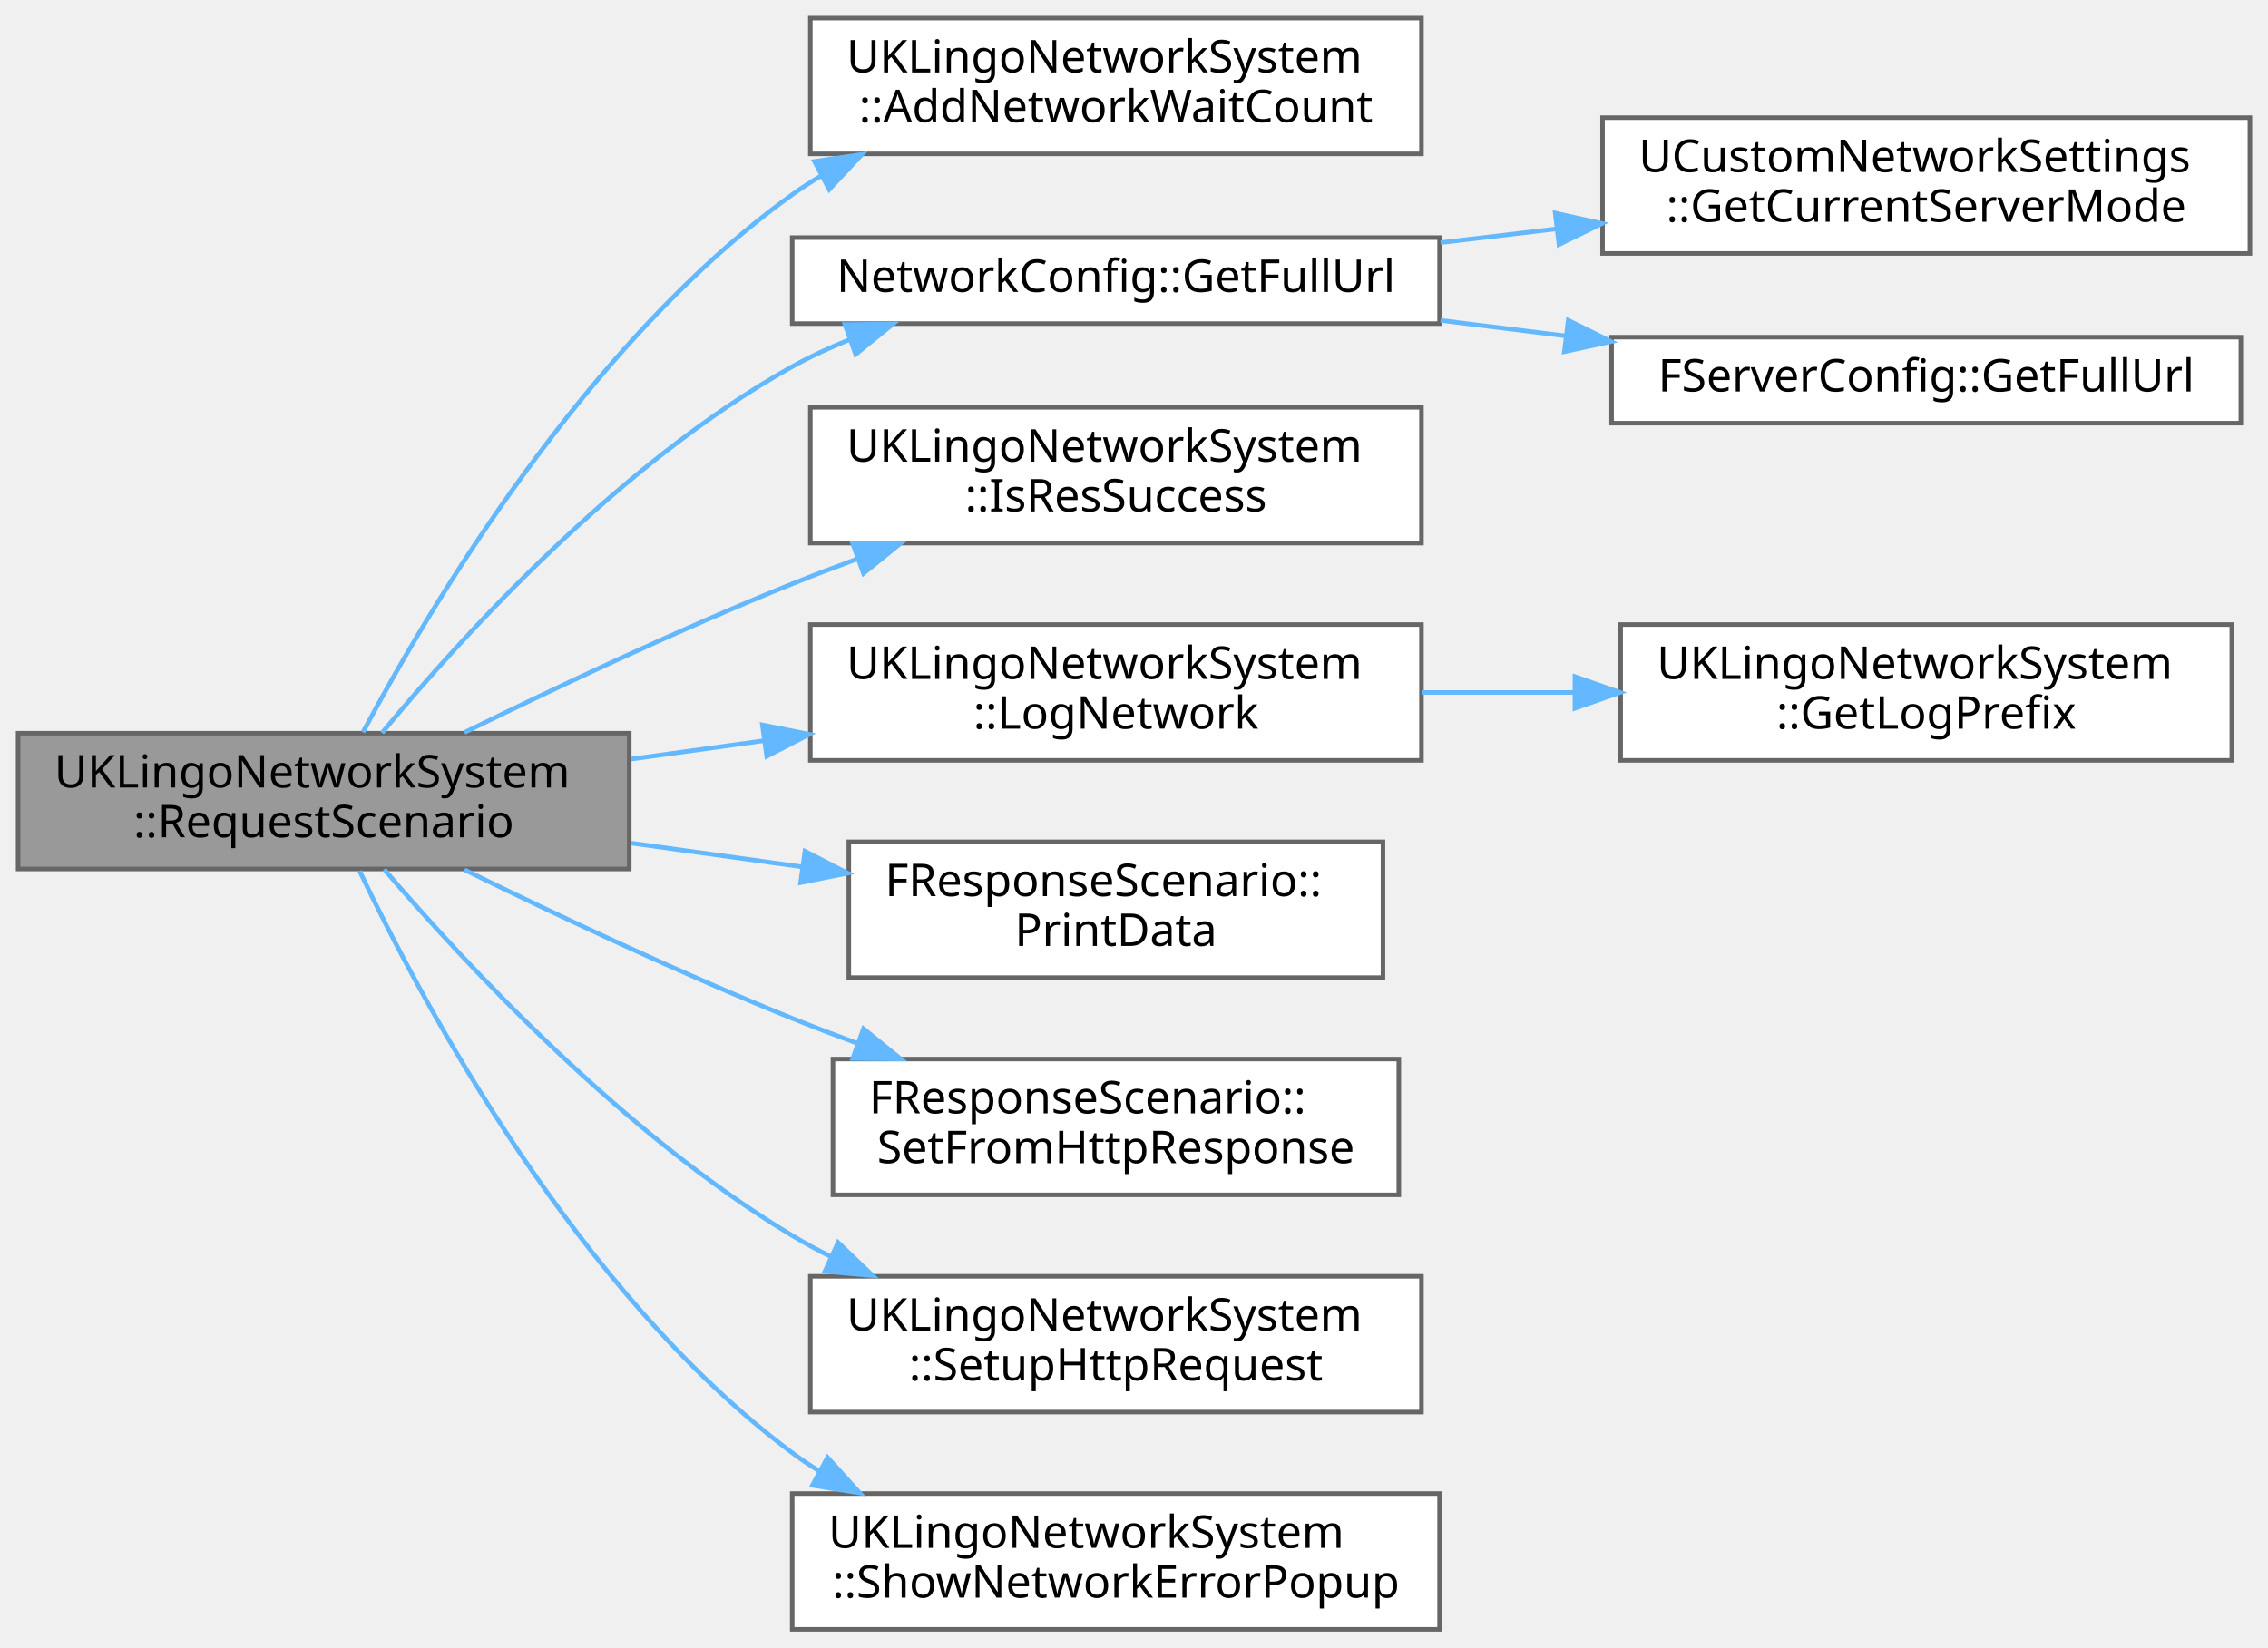
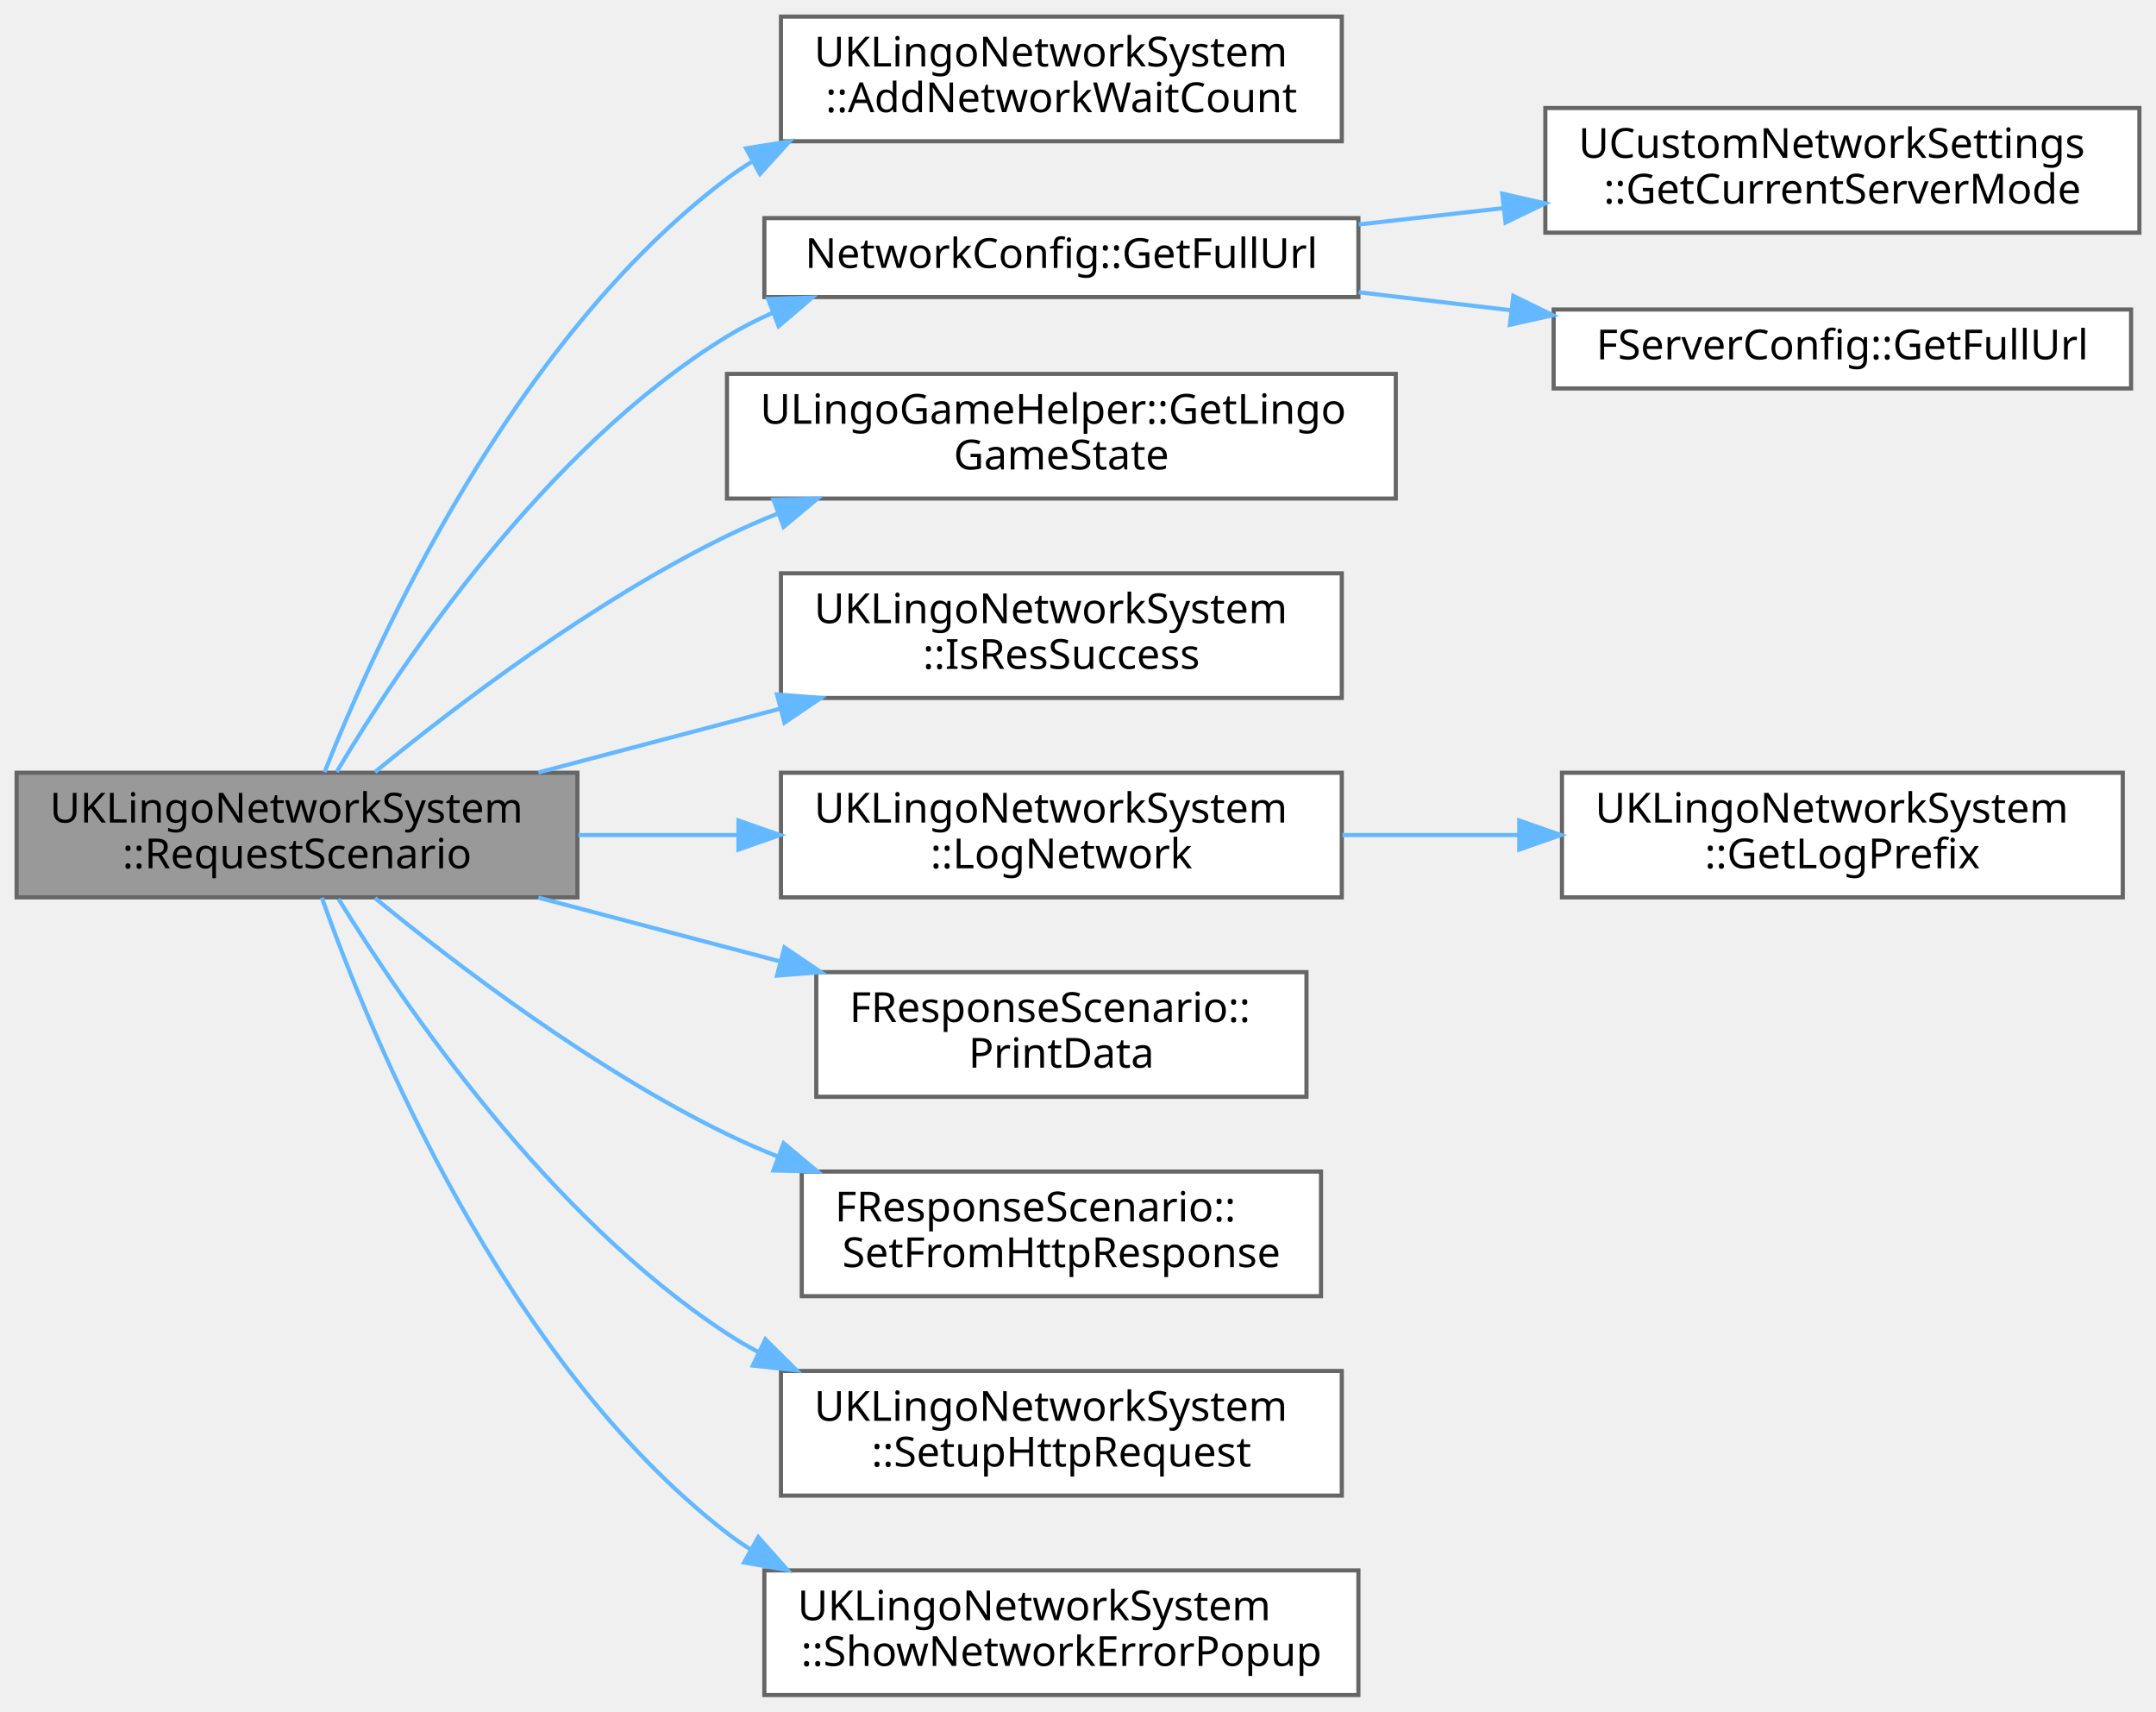
- <svg xmlns="http://www.w3.org/2000/svg" xmlns:xlink="http://www.w3.org/1999/xlink" width="501pt" height="364pt" viewBox="0.00 0.00 501.00 364.00">
-   <g id="graph0" class="graph" transform="scale(1 1) rotate(0) translate(4 360)">
+ <svg xmlns="http://www.w3.org/2000/svg" xmlns:xlink="http://www.w3.org/1999/xlink" width="519pt" height="412pt" viewBox="0.00 0.00 519.00 412.00">
+   <g id="graph0" class="graph" transform="scale(1 1) rotate(0) translate(4 408)">
    <g id="Node000001" class="node">
      <g id="a_Node000001">
        <a xlink:title="Scenario 데이터를 조회합니다.">
-           <polygon fill="#999999" stroke="#666666" points="135,-198 0,-198 0,-168 135,-168 135,-198" />
-           <text text-anchor="start" x="8" y="-186" font-family="Malgun Gothic" font-size="10.00">UKLingoNetworkSystem</text>
-           <text text-anchor="middle" x="67.5" y="-175" font-family="Malgun Gothic" font-size="10.00">::RequestScenario</text>
+           <polygon fill="#999999" stroke="#666666" points="135,-222 0,-222 0,-192 135,-192 135,-222" />
+           <text text-anchor="start" x="8" y="-210" font-family="Malgun Gothic" font-size="10.00">UKLingoNetworkSystem</text>
+           <text text-anchor="middle" x="67.5" y="-199" font-family="Malgun Gothic" font-size="10.00">::RequestScenario</text>
        </a>
      </g>
    </g>
    <g id="Node000002" class="node">
      <g id="a_Node000002">
        <a xlink:href="classUKLingoNetworkSystem.html#accbd4084344a72623fe40deab11d1c29" target="_top" xlink:title="네트워크 처리 대기 카운트를 갱신하고 UI에 통보합니다.">
-           <polygon fill="white" stroke="#666666" points="310,-356 175,-356 175,-326 310,-326 310,-356" />
-           <text text-anchor="start" x="183" y="-344" font-family="Malgun Gothic" font-size="10.00">UKLingoNetworkSystem</text>
-           <text text-anchor="middle" x="242.5" y="-333" font-family="Malgun Gothic" font-size="10.00">::AddNetworkWaitCount</text>
+           <polygon fill="white" stroke="#666666" points="319,-404 184,-404 184,-374 319,-374 319,-404" />
+           <text text-anchor="start" x="192" y="-392" font-family="Malgun Gothic" font-size="10.00">UKLingoNetworkSystem</text>
+           <text text-anchor="middle" x="251.5" y="-381" font-family="Malgun Gothic" font-size="10.00">::AddNetworkWaitCount</text>
        </a>
      </g>
    </g>
    <g id="edge1_Node000001_Node000002" class="edge">
      <g id="a_edge1_Node000001_Node000002">
        <a xlink:title=" ">
-           <path fill="none" stroke="#63b8ff" d="M76.18,-198.22C90.87,-225.83 125.57,-284.36 171,-317 173.07,-318.49 175.23,-319.88 177.47,-321.2" />
-           <polygon fill="#63b8ff" stroke="#63b8ff" points="175.92,-324.34 186.4,-325.88 179.17,-318.14 175.92,-324.34" />
+           <path fill="none" stroke="#63b8ff" d="M74.12,-222.14C86.56,-253.6 119.5,-326.31 171,-365 172.87,-366.41 174.83,-367.73 176.85,-368.98" />
+           <polygon fill="#63b8ff" stroke="#63b8ff" points="175.6,-372.29 186.06,-373.97 178.94,-366.13 175.6,-372.29" />
        </a>
      </g>
    </g>
    <g id="Node000003" class="node">
      <g id="a_Node000003">
        <a xlink:href="namespaceNetworkConfig.html#ab5ac57e8f51de6d1740c7a88534a7246" target="_top" xlink:title="현재 서버 모드에 맞는 HTTP 엔드포인트 URL을 생성합니다.">
-           <polygon fill="white" stroke="#666666" points="314,-307.5 171,-307.5 171,-288.5 314,-288.5 314,-307.5" />
-           <text text-anchor="middle" x="242.5" y="-295.5" font-family="Malgun Gothic" font-size="10.00">NetworkConfig::GetFullUrl</text>
+           <polygon fill="white" stroke="#666666" points="323,-355.5 180,-355.5 180,-336.5 323,-336.5 323,-355.5" />
+           <text text-anchor="middle" x="251.5" y="-343.5" font-family="Malgun Gothic" font-size="10.00">NetworkConfig::GetFullUrl</text>
        </a>
      </g>
    </g>
    <g id="edge2_Node000001_Node000003" class="edge">
      <g id="a_edge2_Node000001_Node000003">
        <a xlink:title=" ">
-           <path fill="none" stroke="#63b8ff" d="M80.39,-198.07C97.95,-219.3 132.87,-257.77 171,-279 174.97,-281.21 179.21,-283.17 183.57,-284.92" />
-           <polygon fill="#63b8ff" stroke="#63b8ff" points="182.64,-288.3 193.23,-288.39 185.01,-281.71 182.64,-288.3" />
+           <path fill="none" stroke="#63b8ff" d="M77.05,-222.21C92.38,-248 127.07,-300.11 171,-327 174.44,-329.11 178.1,-330.98 181.88,-332.65" />
+           <polygon fill="#63b8ff" stroke="#63b8ff" points="180.91,-336.02 191.5,-336.37 183.44,-329.49 180.91,-336.02" />
        </a>
      </g>
    </g>
    <g id="Node000006" class="node">
      <g id="a_Node000006">
-         <a xlink:href="classUKLingoNetworkSystem.html#acf7d7ff1c064c3f86698a1fe131c8f00" target="_top" xlink:title=" ">
-           <polygon fill="white" stroke="#666666" points="310,-270 175,-270 175,-240 310,-240 310,-270" />
-           <text text-anchor="start" x="183" y="-258" font-family="Malgun Gothic" font-size="10.00">UKLingoNetworkSystem</text>
-           <text text-anchor="middle" x="242.5" y="-247" font-family="Malgun Gothic" font-size="10.00">::IsResSuccess</text>
+         <a xlink:href="classULingoGameHelper.html#aae5e9443e2249c16219279d75b62cb46" target="_top" xlink:title=" ">
+           <polygon fill="white" stroke="#666666" points="332,-318 171,-318 171,-288 332,-288 332,-318" />
+           <text text-anchor="start" x="179" y="-306" font-family="Malgun Gothic" font-size="10.00">ULingoGameHelper::GetLingo</text>
+           <text text-anchor="middle" x="251.5" y="-295" font-family="Malgun Gothic" font-size="10.00">GameState</text>
        </a>
      </g>
    </g>
    <g id="edge5_Node000001_Node000006" class="edge">
      <g id="a_edge5_Node000001_Node000006">
        <a xlink:title=" ">
-           <path fill="none" stroke="#63b8ff" d="M98.61,-198.17C118.83,-208.09 146.21,-221.01 171,-231 175.68,-232.88 180.57,-234.75 185.49,-236.56" />
-           <polygon fill="#63b8ff" stroke="#63b8ff" points="184.37,-239.88 194.97,-239.97 186.74,-233.29 184.37,-239.88" />
+           <path fill="none" stroke="#63b8ff" d="M86.27,-222.17C105.88,-238.24 138.93,-263.4 171,-279 174.97,-280.93 179.13,-282.75 183.38,-284.44" />
+           <polygon fill="#63b8ff" stroke="#63b8ff" points="182.18,-287.73 192.77,-287.97 184.64,-281.18 182.18,-287.73" />
        </a>
      </g>
    </g>
    <g id="Node000007" class="node">
      <g id="a_Node000007">
-         <a xlink:href="classUKLingoNetworkSystem.html#ad71f0b7215e0d685a171bc2d8e7a0a3f" target="_top" xlink:title="공통 네트워크 로그 메시지를 출력합니다.">
-           <polygon fill="white" stroke="#666666" points="310,-222 175,-222 175,-192 310,-192 310,-222" />
-           <text text-anchor="start" x="183" y="-210" font-family="Malgun Gothic" font-size="10.00">UKLingoNetworkSystem</text>
-           <text text-anchor="middle" x="242.5" y="-199" font-family="Malgun Gothic" font-size="10.00">::LogNetwork</text>
+         <a xlink:href="classUKLingoNetworkSystem.html#acf7d7ff1c064c3f86698a1fe131c8f00" target="_top" xlink:title=" ">
+           <polygon fill="white" stroke="#666666" points="319,-270 184,-270 184,-240 319,-240 319,-270" />
+           <text text-anchor="start" x="192" y="-258" font-family="Malgun Gothic" font-size="10.00">UKLingoNetworkSystem</text>
+           <text text-anchor="middle" x="251.5" y="-247" font-family="Malgun Gothic" font-size="10.00">::IsResSuccess</text>
        </a>
      </g>
    </g>
    <g id="edge6_Node000001_Node000007" class="edge">
      <g id="a_edge6_Node000001_Node000007">
        <a xlink:title=" ">
-           <path fill="none" stroke="#63b8ff" d="M135.39,-192.28C144.98,-193.61 154.92,-194.99 164.69,-196.34" />
-           <polygon fill="#63b8ff" stroke="#63b8ff" points="164.41,-199.84 174.79,-197.75 165.37,-192.9 164.41,-199.84" />
-         </a>
-       </g>
-     </g>
-     <g id="Node000009" class="node">
-       <g id="a_Node000009">
-         <a xlink:href="structFResponseScenario.html#a1f6ab3c19abfbc6154eb5cfb78b2c475" target="_top" xlink:title="디버그 로그에 응답 내용을 출력합니다.">
-           <polygon fill="white" stroke="#666666" points="301.5,-174 183.5,-174 183.5,-144 301.5,-144 301.5,-174" />
-           <text text-anchor="start" x="191.5" y="-162" font-family="Malgun Gothic" font-size="10.00">FResponseScenario::</text>
-           <text text-anchor="middle" x="242.5" y="-151" font-family="Malgun Gothic" font-size="10.00">PrintData</text>
-         </a>
-       </g>
-     </g>
-     <g id="edge8_Node000001_Node000009" class="edge">
-       <g id="a_edge8_Node000001_Node000009">
-         <a xlink:title=" ">
-           <path fill="none" stroke="#63b8ff" d="M135.39,-173.72C147.72,-172.01 160.61,-170.22 172.99,-168.5" />
-           <polygon fill="#63b8ff" stroke="#63b8ff" points="173.82,-171.92 183.24,-167.08 172.85,-164.99 173.82,-171.92" />
+           <path fill="none" stroke="#63b8ff" d="M125.59,-222.06C144.05,-226.93 164.69,-232.37 183.79,-237.41" />
+           <polygon fill="#63b8ff" stroke="#63b8ff" points="183.05,-240.83 193.62,-240 184.84,-234.06 183.05,-240.83" />
+         </a>
+       </g>
+     </g>
+     <g id="Node000008" class="node">
+       <g id="a_Node000008">
+         <a xlink:href="classUKLingoNetworkSystem.html#ad71f0b7215e0d685a171bc2d8e7a0a3f" target="_top" xlink:title="공통 네트워크 로그 메시지를 출력합니다.">
+           <polygon fill="white" stroke="#666666" points="319,-222 184,-222 184,-192 319,-192 319,-222" />
+           <text text-anchor="start" x="192" y="-210" font-family="Malgun Gothic" font-size="10.00">UKLingoNetworkSystem</text>
+           <text text-anchor="middle" x="251.5" y="-199" font-family="Malgun Gothic" font-size="10.00">::LogNetwork</text>
+         </a>
+       </g>
+     </g>
+     <g id="edge7_Node000001_Node000008" class="edge">
+       <g id="a_edge7_Node000001_Node000008">
+         <a xlink:title=" ">
+           <path fill="none" stroke="#63b8ff" d="M135.24,-207C147.72,-207 160.87,-207 173.64,-207" />
+           <polygon fill="#63b8ff" stroke="#63b8ff" points="173.77,-210.5 183.77,-207 173.77,-203.5 173.77,-210.5" />
        </a>
      </g>
    </g>
    <g id="Node000010" class="node">
      <g id="a_Node000010">
-         <a xlink:href="structFResponseScenario.html#a9f7a133e106b433e36f56001df915bfe" target="_top" xlink:title="HTTP 응답을 파싱해 구조체를 채웁니다.">
-           <polygon fill="white" stroke="#666666" points="305,-126 180,-126 180,-96 305,-96 305,-126" />
-           <text text-anchor="start" x="188" y="-114" font-family="Malgun Gothic" font-size="10.00">FResponseScenario::</text>
-           <text text-anchor="middle" x="242.5" y="-103" font-family="Malgun Gothic" font-size="10.00">SetFromHttpResponse</text>
+         <a xlink:href="structFResponseScenario.html#a1f6ab3c19abfbc6154eb5cfb78b2c475" target="_top" xlink:title="디버그 로그에 응답 내용을 출력합니다.">
+           <polygon fill="white" stroke="#666666" points="310.5,-174 192.5,-174 192.5,-144 310.5,-144 310.5,-174" />
+           <text text-anchor="start" x="200.5" y="-162" font-family="Malgun Gothic" font-size="10.00">FResponseScenario::</text>
+           <text text-anchor="middle" x="251.5" y="-151" font-family="Malgun Gothic" font-size="10.00">PrintData</text>
        </a>
      </g>
    </g>
    <g id="edge9_Node000001_Node000010" class="edge">
      <g id="a_edge9_Node000001_Node000010">
        <a xlink:title=" ">
-           <path fill="none" stroke="#63b8ff" d="M98.61,-167.83C118.83,-157.91 146.21,-144.99 171,-135 175.68,-133.12 180.57,-131.25 185.49,-129.44" />
-           <polygon fill="#63b8ff" stroke="#63b8ff" points="186.74,-132.71 194.97,-126.03 184.37,-126.12 186.74,-132.71" />
+           <path fill="none" stroke="#63b8ff" d="M125.59,-191.94C144.05,-187.07 164.69,-181.63 183.79,-176.59" />
+           <polygon fill="#63b8ff" stroke="#63b8ff" points="184.84,-179.94 193.62,-174 183.05,-173.17 184.84,-179.94" />
        </a>
      </g>
    </g>
    <g id="Node000011" class="node">
      <g id="a_Node000011">
-         <a xlink:href="classUKLingoNetworkSystem.html#a0bfd5f1b3523947877ba5c4e7ef9aa2f" target="_top" xlink:title=" ">
-           <polygon fill="white" stroke="#666666" points="310,-78 175,-78 175,-48 310,-48 310,-78" />
-           <text text-anchor="start" x="183" y="-66" font-family="Malgun Gothic" font-size="10.00">UKLingoNetworkSystem</text>
-           <text text-anchor="middle" x="242.5" y="-55" font-family="Malgun Gothic" font-size="10.00">::SetupHttpRequest</text>
+         <a xlink:href="structFResponseScenario.html#a9f7a133e106b433e36f56001df915bfe" target="_top" xlink:title="HTTP 응답을 파싱해 구조체를 채웁니다.">
+           <polygon fill="white" stroke="#666666" points="314,-126 189,-126 189,-96 314,-96 314,-126" />
+           <text text-anchor="start" x="197" y="-114" font-family="Malgun Gothic" font-size="10.00">FResponseScenario::</text>
+           <text text-anchor="middle" x="251.5" y="-103" font-family="Malgun Gothic" font-size="10.00">SetFromHttpResponse</text>
        </a>
      </g>
    </g>
    <g id="edge10_Node000001_Node000011" class="edge">
      <g id="a_edge10_Node000001_Node000011">
        <a xlink:title=" ">
-           <path fill="none" stroke="#63b8ff" d="M80.88,-167.91C98.77,-147.02 133.79,-109.33 171,-87 173.77,-85.34 176.67,-83.77 179.66,-82.3" />
-           <polygon fill="#63b8ff" stroke="#63b8ff" points="181.13,-85.47 188.79,-78.15 178.23,-79.1 181.13,-85.47" />
+           <path fill="none" stroke="#63b8ff" d="M86.27,-191.83C105.88,-175.76 138.93,-150.6 171,-135 174.97,-133.07 179.13,-131.25 183.38,-129.56" />
+           <polygon fill="#63b8ff" stroke="#63b8ff" points="184.64,-132.82 192.77,-126.03 182.18,-126.27 184.64,-132.82" />
        </a>
      </g>
    </g>
    <g id="Node000012" class="node">
      <g id="a_Node000012">
-         <a xlink:href="classUKLingoNetworkSystem.html#a5a16995fb8341967b36b704966c70558" target="_top" xlink:title="네트워크 에러 팝업을 표시합니다.">
-           <polygon fill="white" stroke="#666666" points="314,-30 171,-30 171,0 314,0 314,-30" />
-           <text text-anchor="start" x="179" y="-18" font-family="Malgun Gothic" font-size="10.00">UKLingoNetworkSystem</text>
-           <text text-anchor="middle" x="242.5" y="-7" font-family="Malgun Gothic" font-size="10.00">::ShowNetworkErrorPopup</text>
+         <a xlink:href="classUKLingoNetworkSystem.html#a0bfd5f1b3523947877ba5c4e7ef9aa2f" target="_top" xlink:title=" ">
+           <polygon fill="white" stroke="#666666" points="319,-78 184,-78 184,-48 319,-48 319,-78" />
+           <text text-anchor="start" x="192" y="-66" font-family="Malgun Gothic" font-size="10.00">UKLingoNetworkSystem</text>
+           <text text-anchor="middle" x="251.5" y="-55" font-family="Malgun Gothic" font-size="10.00">::SetupHttpRequest</text>
        </a>
      </g>
    </g>
    <g id="edge11_Node000001_Node000012" class="edge">
      <g id="a_edge11_Node000001_Node000012">
        <a xlink:title=" ">
-           <path fill="none" stroke="#63b8ff" d="M75.44,-167.56C89.36,-138.26 123.5,-74.38 171,-39 172.85,-37.62 174.79,-36.31 176.79,-35.08" />
-           <polygon fill="#63b8ff" stroke="#63b8ff" points="178.8,-37.97 185.92,-30.13 175.46,-31.82 178.8,-37.97" />
+           <path fill="none" stroke="#63b8ff" d="M77.48,-191.65C93.18,-166.13 128.1,-115.02 171,-87 173.43,-85.41 175.98,-83.92 178.6,-82.53" />
+           <polygon fill="#63b8ff" stroke="#63b8ff" points="180.24,-85.62 187.76,-78.16 177.22,-79.31 180.24,-85.62" />
+         </a>
+       </g>
+     </g>
+     <g id="Node000013" class="node">
+       <g id="a_Node000013">
+         <a xlink:href="classUKLingoNetworkSystem.html#a5a16995fb8341967b36b704966c70558" target="_top" xlink:title="네트워크 에러 팝업을 표시합니다.">
+           <polygon fill="white" stroke="#666666" points="323,-30 180,-30 180,0 323,0 323,-30" />
+           <text text-anchor="start" x="188" y="-18" font-family="Malgun Gothic" font-size="10.00">UKLingoNetworkSystem</text>
+           <text text-anchor="middle" x="251.5" y="-7" font-family="Malgun Gothic" font-size="10.00">::ShowNetworkErrorPopup</text>
+         </a>
+       </g>
+     </g>
+     <g id="edge12_Node000001_Node000013" class="edge">
+       <g id="a_edge12_Node000001_Node000013">
+         <a xlink:title=" ">
+           <path fill="none" stroke="#63b8ff" d="M73.48,-191.91C85.11,-159.03 117.21,-80.58 171,-39 172.81,-37.6 174.7,-36.29 176.65,-35.05" />
+           <polygon fill="#63b8ff" stroke="#63b8ff" points="178.53,-38.01 185.56,-30.09 175.12,-31.89 178.53,-38.01" />
        </a>
      </g>
    </g>
    <g id="Node000004" class="node">
      <g id="a_Node000004">
        <a xlink:href="classUCustomNetworkSettings.html#aa089b67ac992ff3aee3dd62629c0df0a" target="_top" xlink:title="명령줄 또는 설정으로 선택된 서버 모드를 반환합니다.">
-           <polygon fill="white" stroke="#666666" points="493,-334 350,-334 350,-304 493,-304 493,-334" />
-           <text text-anchor="start" x="358" y="-322" font-family="Malgun Gothic" font-size="10.00">UCustomNetworkSettings</text>
-           <text text-anchor="middle" x="421.5" y="-311" font-family="Malgun Gothic" font-size="10.00">::GetCurrentServerMode</text>
+           <polygon fill="white" stroke="#666666" points="511,-382 368,-382 368,-352 511,-352 511,-382" />
+           <text text-anchor="start" x="376" y="-370" font-family="Malgun Gothic" font-size="10.00">UCustomNetworkSettings</text>
+           <text text-anchor="middle" x="439.5" y="-359" font-family="Malgun Gothic" font-size="10.00">::GetCurrentServerMode</text>
        </a>
      </g>
    </g>
    <g id="edge3_Node000003_Node000004" class="edge">
      <g id="a_edge3_Node000003_Node000004">
        <a xlink:title=" ">
-           <path fill="none" stroke="#63b8ff" d="M314.22,-306.39C322.66,-307.39 331.33,-308.42 339.9,-309.44" />
-           <polygon fill="#63b8ff" stroke="#63b8ff" points="339.55,-312.92 349.89,-310.62 340.38,-305.97 339.55,-312.92" />
+           <path fill="none" stroke="#63b8ff" d="M323.08,-353.97C334.45,-355.25 346.29,-356.59 357.87,-357.9" />
+           <polygon fill="#63b8ff" stroke="#63b8ff" points="357.63,-361.39 367.96,-359.04 358.42,-354.44 357.63,-361.39" />
        </a>
      </g>
    </g>
    <g id="Node000005" class="node">
      <g id="a_Node000005">
        <a xlink:href="structFServerConfig.html#ab65e0b73b4679e5efb155dd6f98bac3d" target="_top" xlink:title="엔드포인트를 결합한 전체 URL을 반환합니다.">
-           <polygon fill="white" stroke="#666666" points="491,-285.5 352,-285.5 352,-266.5 491,-266.5 491,-285.5" />
-           <text text-anchor="middle" x="421.5" y="-273.5" font-family="Malgun Gothic" font-size="10.00">FServerConfig::GetFullUrl</text>
+           <polygon fill="white" stroke="#666666" points="509,-333.5 370,-333.5 370,-314.5 509,-314.5 509,-333.5" />
+           <text text-anchor="middle" x="439.5" y="-321.5" font-family="Malgun Gothic" font-size="10.00">FServerConfig::GetFullUrl</text>
        </a>
      </g>
    </g>
    <g id="edge4_Node000003_Node000005" class="edge">
      <g id="a_edge4_Node000003_Node000005">
        <a xlink:title=" ">
-           <path fill="none" stroke="#63b8ff" d="M314.22,-289.21C323.34,-288.08 332.73,-286.91 341.96,-285.76" />
-           <polygon fill="#63b8ff" stroke="#63b8ff" points="342.42,-289.23 351.91,-284.53 341.56,-282.29 342.42,-289.23" />
-         </a>
-       </g>
-     </g>
-     <g id="Node000008" class="node">
-       <g id="a_Node000008">
+           <path fill="none" stroke="#63b8ff" d="M323.08,-337.65C335.05,-336.24 347.54,-334.76 359.69,-333.32" />
+           <polygon fill="#63b8ff" stroke="#63b8ff" points="360.29,-336.78 369.81,-332.12 359.47,-329.82 360.29,-336.78" />
+         </a>
+       </g>
+     </g>
+     <g id="Node000009" class="node">
+       <g id="a_Node000009">
        <a xlink:href="classUKLingoNetworkSystem.html#a522feb11d8fcfa106b6f735bc3472d6a" target="_top" xlink:title="요청 타입에 맞는 로그 접두사를 반환합니다.">
-           <polygon fill="white" stroke="#666666" points="489,-222 354,-222 354,-192 489,-192 489,-222" />
-           <text text-anchor="start" x="362" y="-210" font-family="Malgun Gothic" font-size="10.00">UKLingoNetworkSystem</text>
-           <text text-anchor="middle" x="421.5" y="-199" font-family="Malgun Gothic" font-size="10.00">::GetLogPrefix</text>
-         </a>
-       </g>
-     </g>
-     <g id="edge7_Node000007_Node000008" class="edge">
-       <g id="a_edge7_Node000007_Node000008">
-         <a xlink:title=" ">
-           <path fill="none" stroke="#63b8ff" d="M310.16,-207C321.12,-207 332.55,-207 343.72,-207" />
-           <polygon fill="#63b8ff" stroke="#63b8ff" points="343.9,-210.5 353.9,-207 343.9,-203.5 343.9,-210.5" />
+           <polygon fill="white" stroke="#666666" points="507,-222 372,-222 372,-192 507,-192 507,-222" />
+           <text text-anchor="start" x="380" y="-210" font-family="Malgun Gothic" font-size="10.00">UKLingoNetworkSystem</text>
+           <text text-anchor="middle" x="439.5" y="-199" font-family="Malgun Gothic" font-size="10.00">::GetLogPrefix</text>
+         </a>
+       </g>
+     </g>
+     <g id="edge8_Node000008_Node000009" class="edge">
+       <g id="a_edge8_Node000008_Node000009">
+         <a xlink:title=" ">
+           <path fill="none" stroke="#63b8ff" d="M319.12,-207C332.88,-207 347.48,-207 361.57,-207" />
+           <polygon fill="#63b8ff" stroke="#63b8ff" points="361.72,-210.5 371.72,-207 361.72,-203.5 361.72,-210.5" />
        </a>
      </g>
    </g>
  </g>
</svg>
